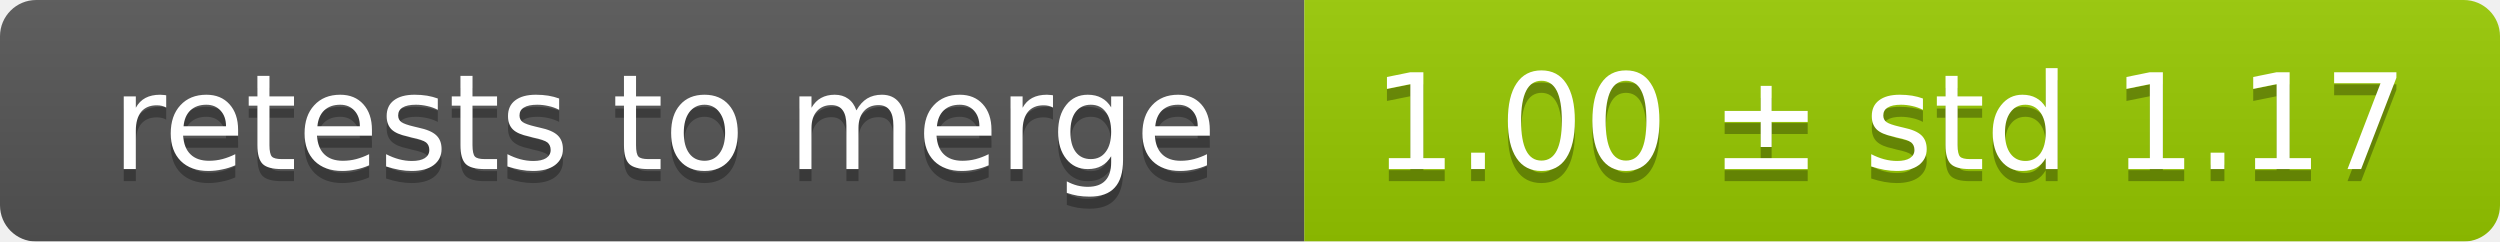
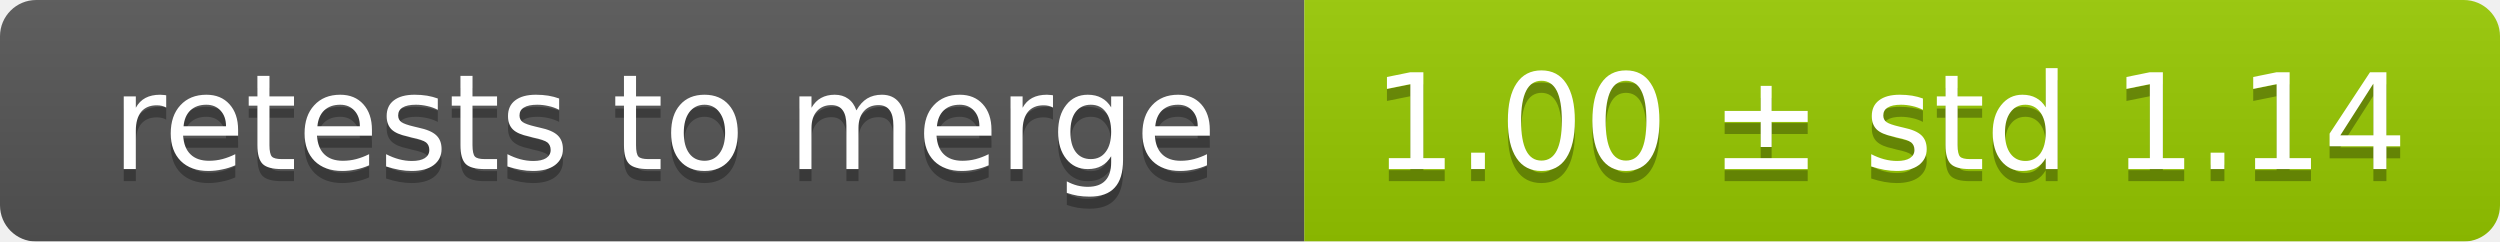
<svg xmlns="http://www.w3.org/2000/svg" width="207" height="20">
  <linearGradient id="smooth" x2="0" y2="100%">
    <stop offset="0" stop-color="#bbb" stop-opacity=".1" />
    <stop offset="1" stop-opacity=".1" />
  </linearGradient>
  <mask id="round">
    <rect width="207" height="20" rx="3" fill="#fff" />
  </mask>
  <g mask="url(#round)">
    <rect width="108" height="20" fill="#555" />
    <rect x="108" width="99" height="20" fill="#97ca00" />
    <rect width="207" height="20" fill="url(#smooth)" />
  </g>
  <g fill="#fff" text-anchor="middle" font-family="DejaVu Sans,Verdana,Geneva,sans-serif" font-size="11">
    <text x="55" y="15" fill="#010101" fill-opacity=".3">retests to merge</text>
    <text x="55" y="14">retests to merge</text>
-     <text x="156.5" y="15" fill="#010101" fill-opacity=".3">1.00 ± std 1.17</text>
-     <text x="156.5" y="14">1.00 ± std 1.17</text>
+     <text x="156.5" y="15" fill="#010101" fill-opacity=".3">1.00 ± std 1.14</text>
+     <text x="156.5" y="14">1.00 ± std 1.14</text>
  </g>
</svg>
